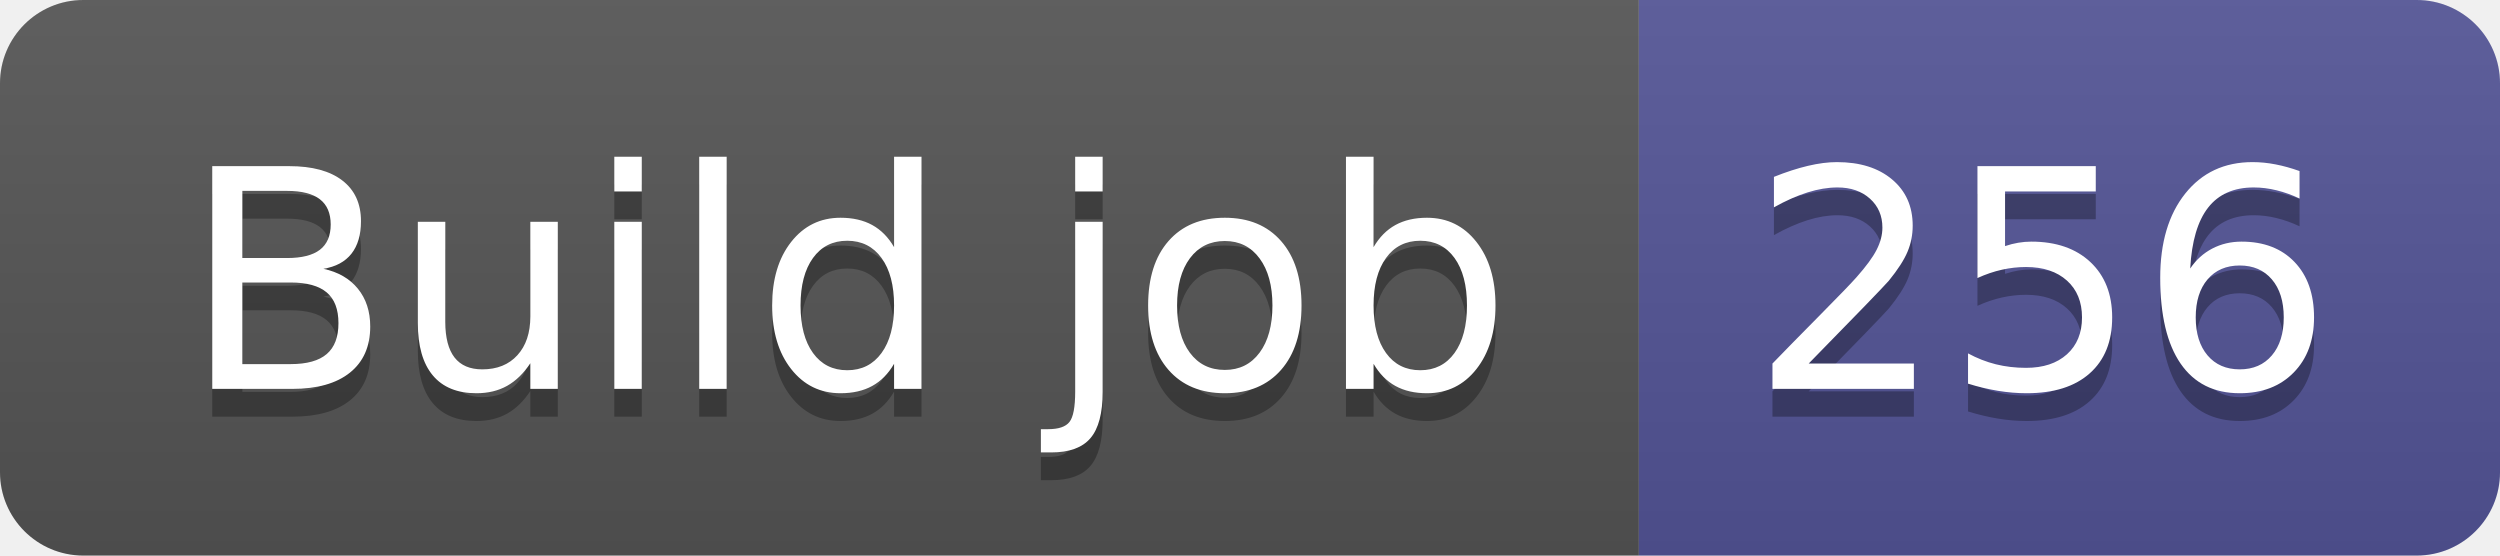
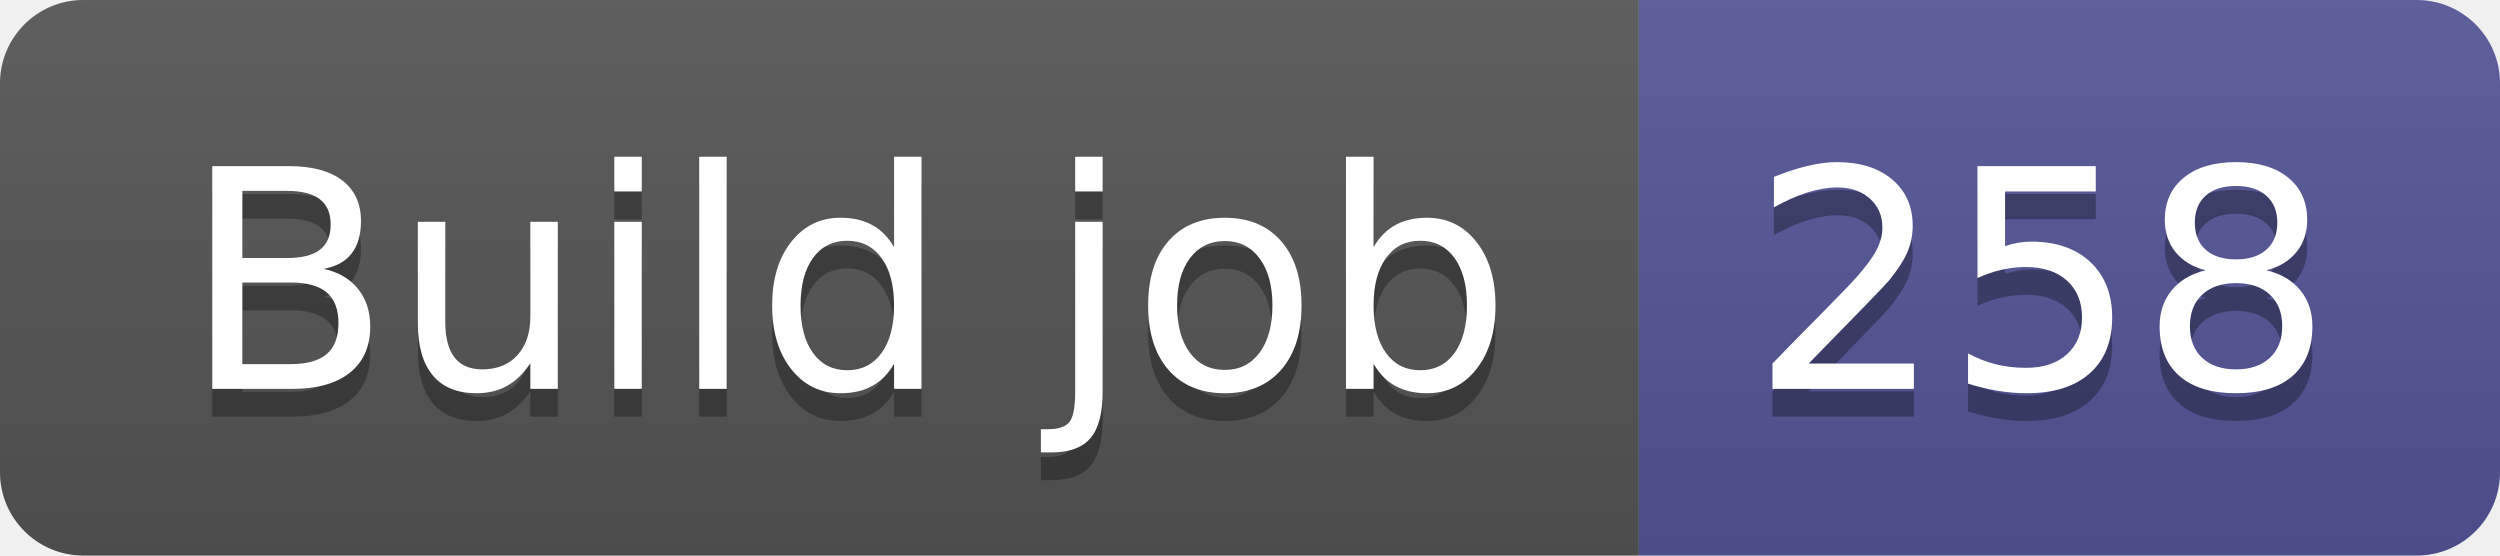
- <svg xmlns="http://www.w3.org/2000/svg" width="90" height="20" role="img" aria-label="Build job: 256">
+ <svg xmlns="http://www.w3.org/2000/svg" width="90" height="20" role="img" aria-label="Build job: 258">
  <linearGradient id="s" x2="0" y2="100%">
    <stop offset="0" stop-color="#bbb" stop-opacity=".1" />
    <stop offset="1" stop-opacity=".1" />
  </linearGradient>
  <clipPath id="r">
    <rect width="90" height="20" rx="3" fill="#fff" />
  </clipPath>
  <g clip-path="url(#r)">
    <rect width="59" height="20" fill="#555" />
    <rect x="59" width="31" height="20" fill="#535597" />
    <rect width="90" height="20" fill="url(#s)" />
  </g>
  <g fill="#fff" text-anchor="middle" font-family="Verdana,Geneva,DejaVu Sans,sans-serif" text-rendering="geometricPrecision" font-size="110">
    <text aria-hidden="true" x="305" y="150" fill="#010101" fill-opacity=".3" transform="scale(.1)" textLength="490">Build job</text>
    <text x="305" y="140" transform="scale(.1)" fill="#fff" textLength="490">Build job</text>
-     <text aria-hidden="true" x="735" y="150" fill="#010101" fill-opacity=".3" transform="scale(.1)" textLength="210">256</text>
-     <text x="735" y="140" transform="scale(.1)" fill="#fff" textLength="210">256</text>
+     <text aria-hidden="true" x="735" y="150" fill="#010101" fill-opacity=".3" transform="scale(.1)" textLength="210">258</text>
+     <text x="735" y="140" transform="scale(.1)" fill="#fff" textLength="210">258</text>
  </g>
</svg>
